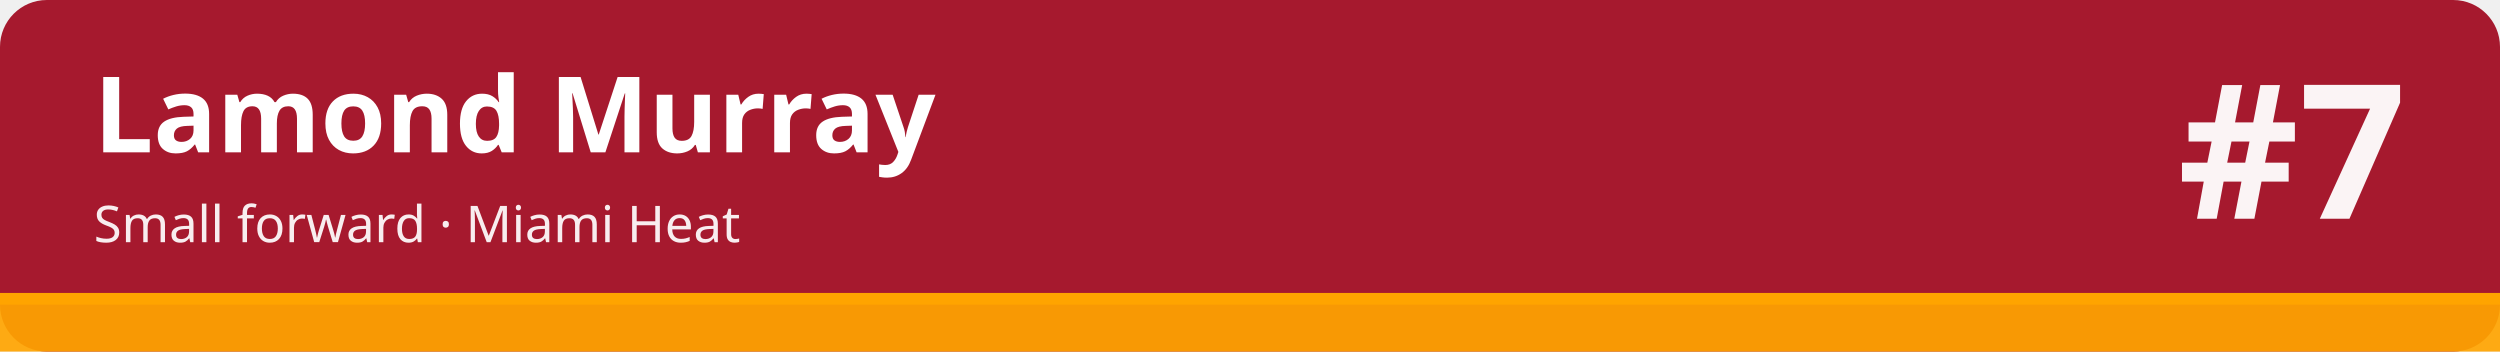
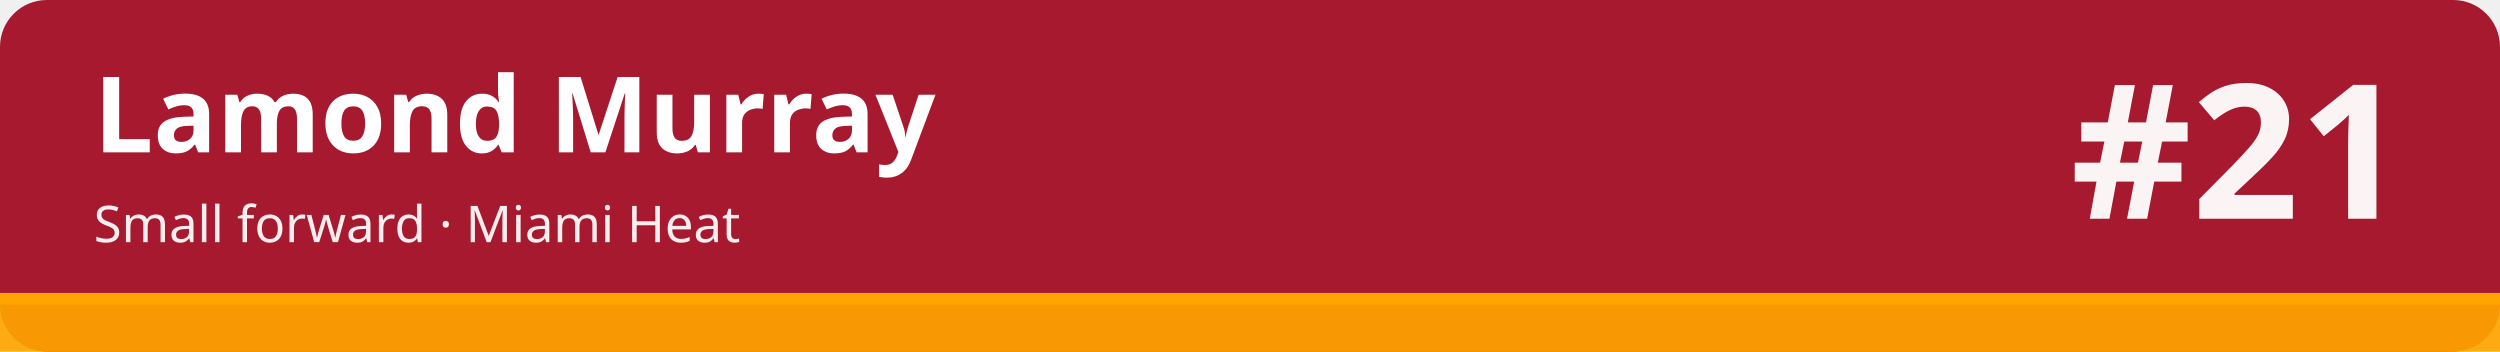
<svg xmlns="http://www.w3.org/2000/svg" width="1280" height="180" viewBox="0 0 1280 180" role="img" aria-labelledby="t d">
  <rect width="1280" height="180" rx="24" fill="#a6192e" />
  <rect x="0" y="150" width="1280" height="30" fill="#ffa400" fill-opacity=".92" />
  <rect x="0" y="150" width="1280" height="6" fill="#ffa400" />
  <text x="48" y="78" font-family="sans-serif" font-size="54" font-weight="700" fill="#ffffff">Lamond Murray</text>
  <text x="48" y="124" font-family="sans-serif" font-size="26" fill="#ffffff" fill-opacity=".92">Small forward · Miami Heat</text>
-   <text x="1232" y="112" font-family="sans-serif" font-size="96" font-weight="800" fill="#ffffff" fill-opacity=".95" text-anchor="end">#7</text>
+   <text x="1232" y="112" font-family="sans-serif" font-size="96" font-weight="800" fill="#ffffff" fill-opacity=".95" text-anchor="end">#21</text>
</svg>
